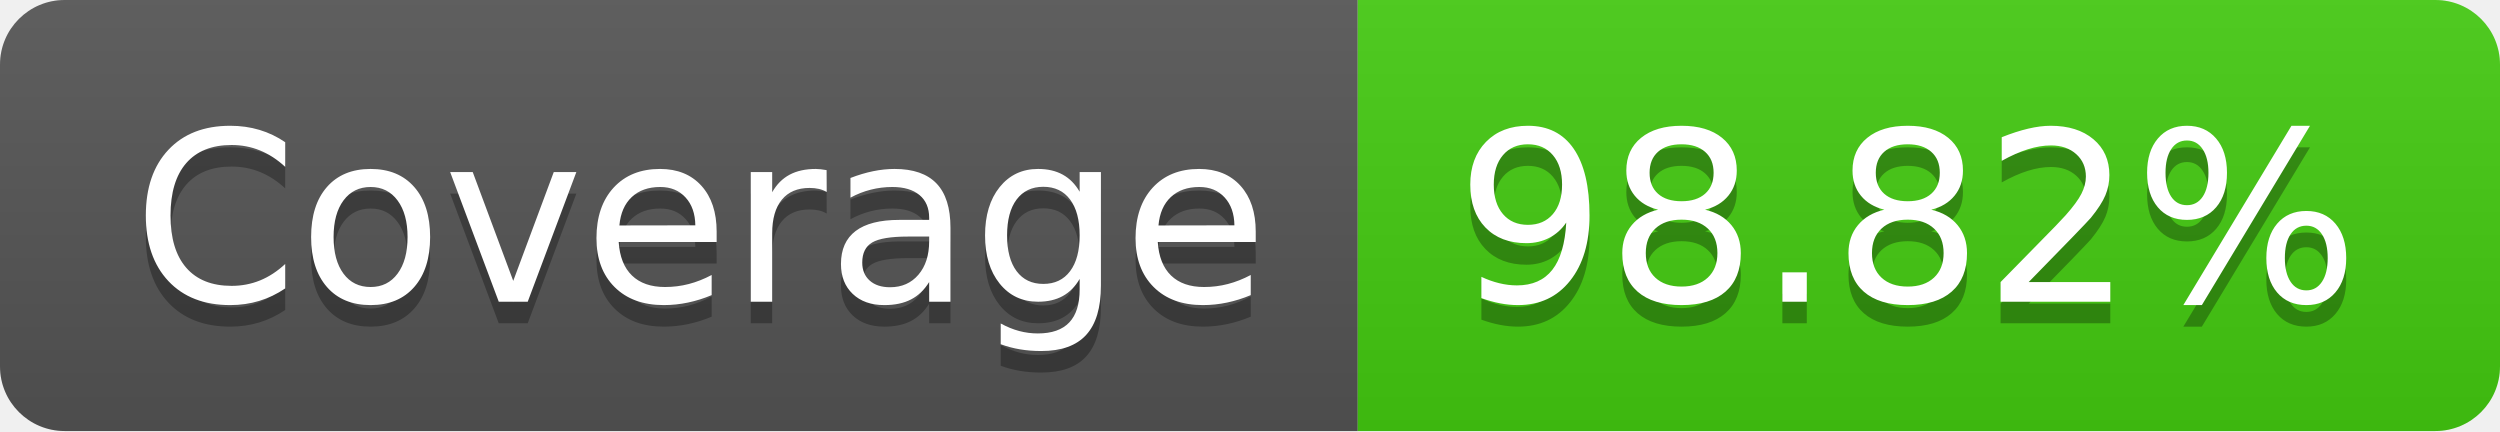
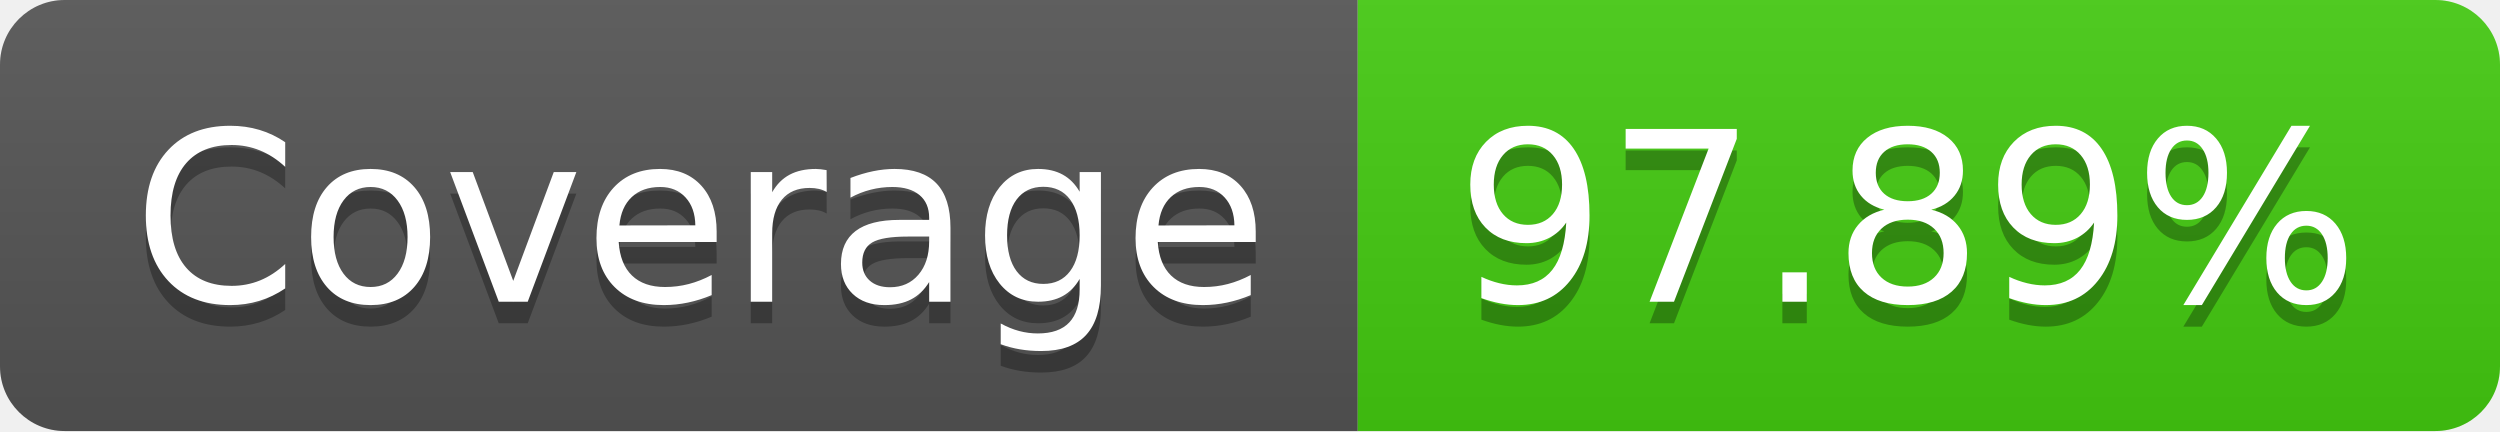
- <svg xmlns="http://www.w3.org/2000/svg" width="116" height="20" role="img" aria-label="Coverage: 98.82%">
+ <svg xmlns="http://www.w3.org/2000/svg" width="116" height="20" role="img" aria-label="Coverage: 97.89%">
  <linearGradient id="s" x2="0" y2="100%">
    <stop offset="0" stop-color="#bbb" stop-opacity=".1" />
    <stop offset="1" stop-opacity=".1" />
  </linearGradient>
  <clipPath id="r">
    <rect width="116" height="20" rx="3" fill="#fff" />
  </clipPath>
  <g clip-path="url(#r)">
    <rect width="63" height="20" fill="#555" />
    <rect x="63" width="53" height="20" fill="#4c1" />
    <rect width="116" height="20" fill="url(#s)" />
  </g>
  <g fill="#fff" text-anchor="middle" font-family="Verdana,Geneva,DejaVu Sans,sans-serif" text-rendering="geometricPrecision" font-size="110">
    <text aria-hidden="true" x="325" y="150" fill="#010101" fill-opacity=".3" transform="scale(.1)" textLength="530">Coverage</text>
    <text x="325" y="140" transform="scale(.1)" fill="#fff" textLength="530">Coverage</text>
-     <text aria-hidden="true" x="885" y="150" fill="#010101" fill-opacity=".3" transform="scale(.1)" textLength="430">98.82%</text>
-     <text x="885" y="140" transform="scale(.1)" fill="#fff" textLength="430">98.82%</text>
+     <text aria-hidden="true" x="885" y="150" fill="#010101" fill-opacity=".3" transform="scale(.1)" textLength="430">97.89%</text>
+     <text x="885" y="140" transform="scale(.1)" fill="#fff" textLength="430">97.89%</text>
  </g>
</svg>
